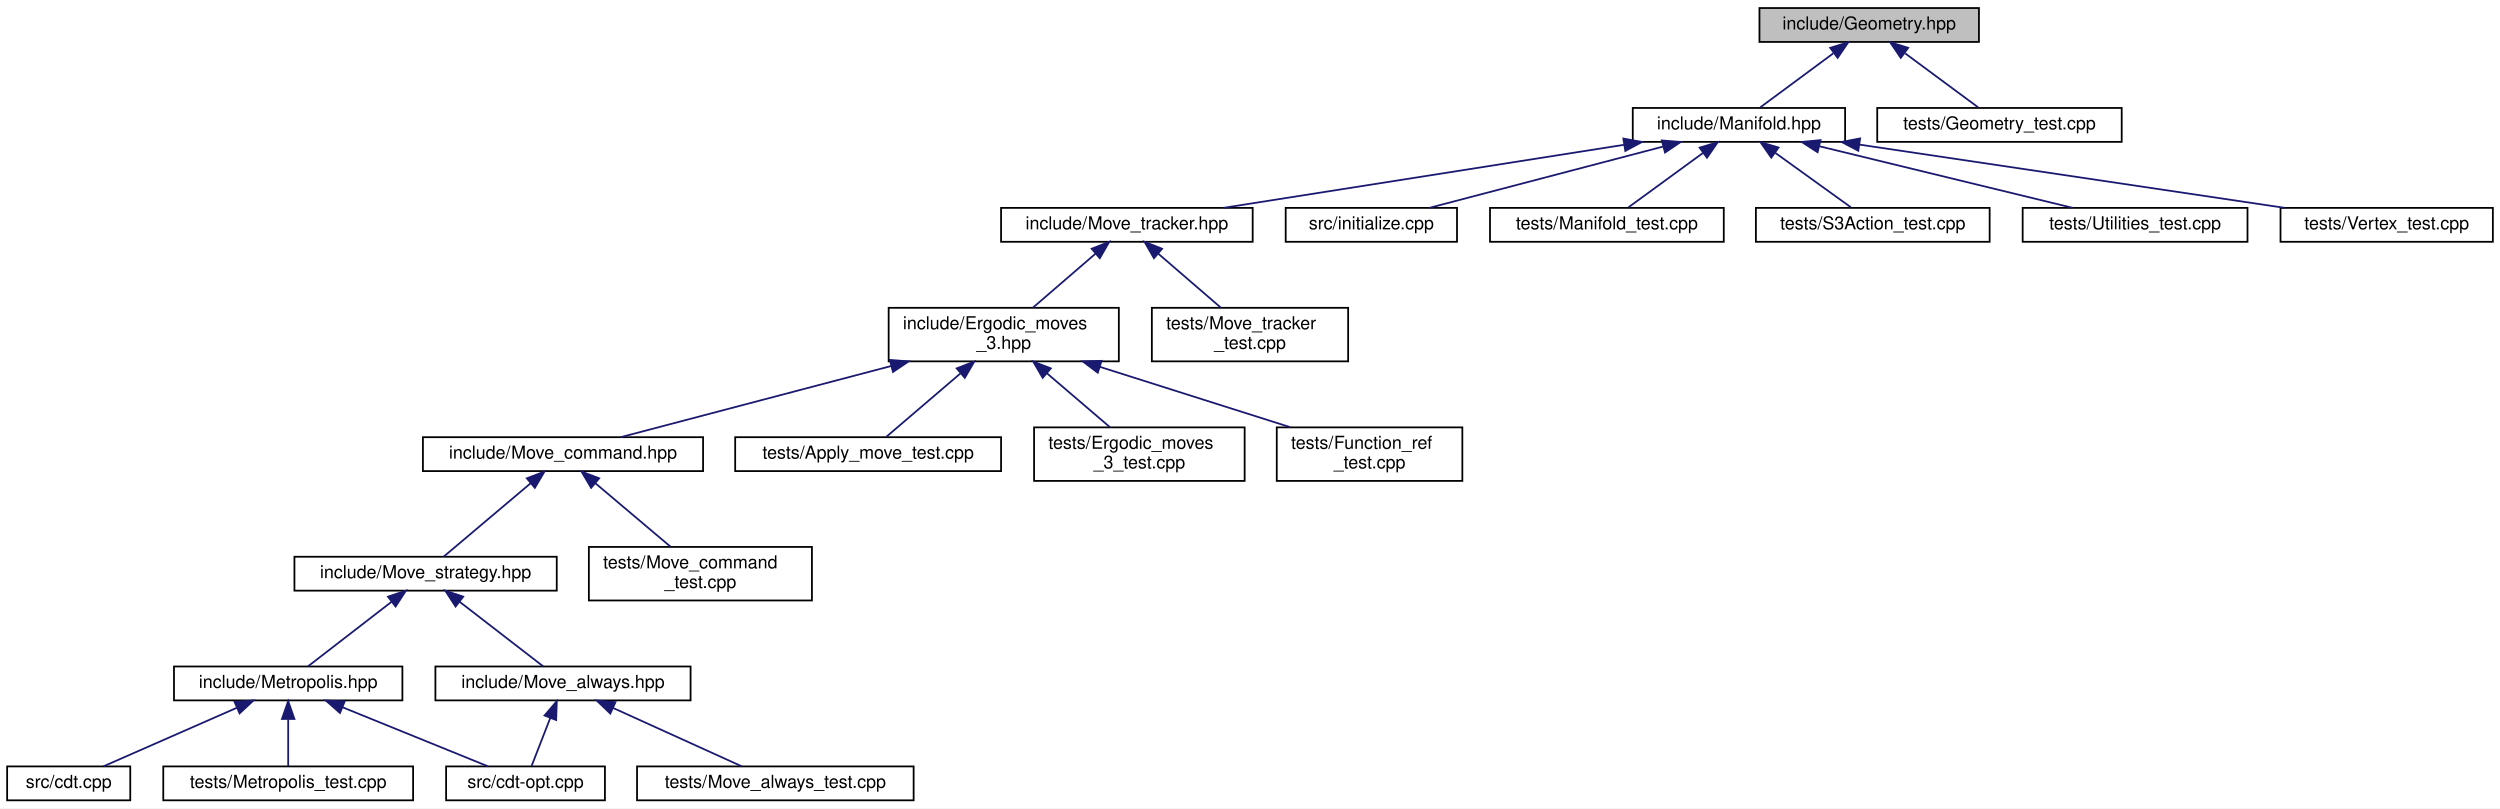
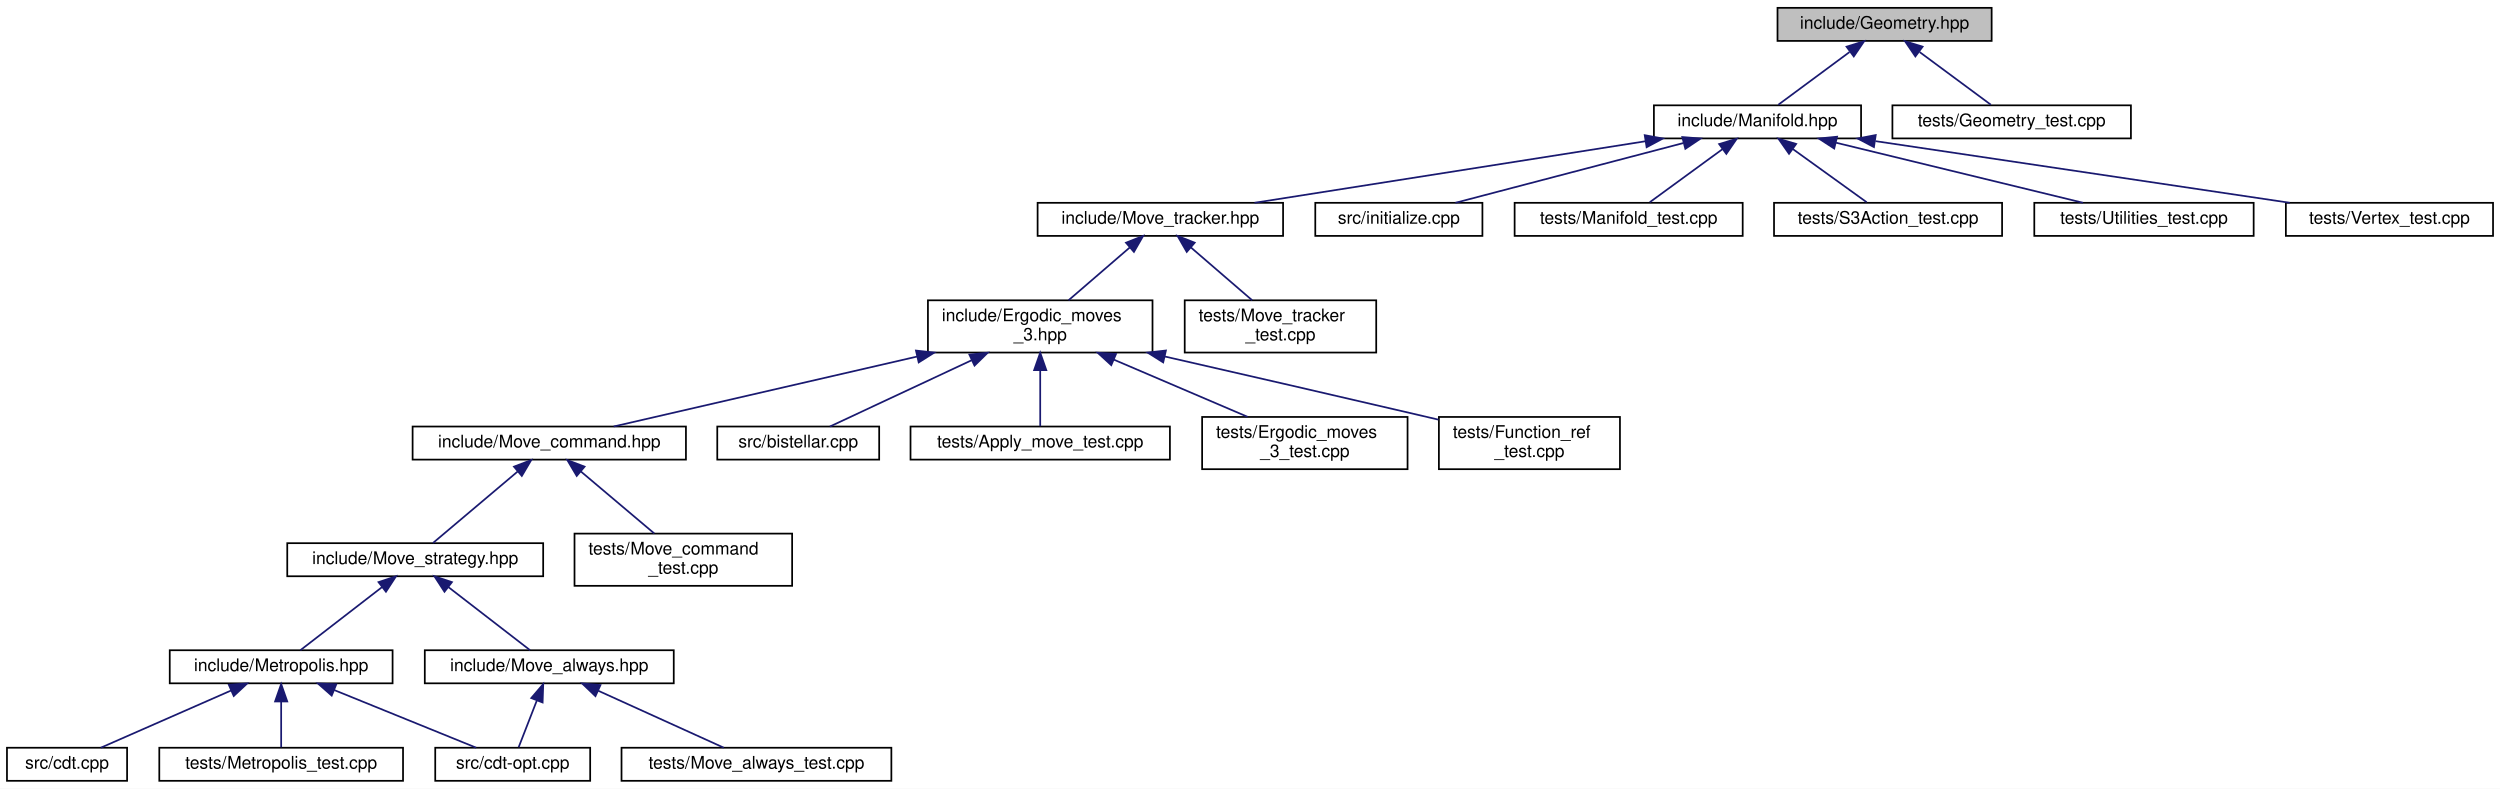
- <svg xmlns="http://www.w3.org/2000/svg" xmlns:xlink="http://www.w3.org/1999/xlink" width="1401pt" height="453pt" viewBox="0.00 0.00 1401.00 453.00">
+ <svg xmlns="http://www.w3.org/2000/svg" xmlns:xlink="http://www.w3.org/1999/xlink" width="1436pt" height="453pt" viewBox="0.00 0.00 1436.00 453.00">
  <g id="graph0" class="graph" transform="scale(1 1) rotate(0) translate(4 449)">
-     <polygon fill="white" stroke="transparent" points="-4,4 -4,-449 1397,-449 1397,4 -4,4" />
+     <polygon fill="white" stroke="transparent" points="-4,4 -4,-449 1432,-449 1432,4 -4,4" />
    <g id="node1" class="node">
      <g id="a_node1">
        <a xlink:title="Geometric quantities of Manifold used by MoveAlgorithm.">
-           <polygon fill="#bfbfbf" stroke="black" points="982,-425.5 982,-444.5 1105,-444.5 1105,-425.5 982,-425.5" />
-           <text text-anchor="middle" x="1043.5" y="-432.5" font-family="Helvetica,sans-Serif" font-size="10.00">include/Geometry.hpp</text>
+           <polygon fill="#bfbfbf" stroke="black" points="1017,-425.5 1017,-444.5 1140,-444.5 1140,-425.5 1017,-425.5" />
+           <text text-anchor="middle" x="1078.5" y="-432.5" font-family="Helvetica,sans-Serif" font-size="10.00">include/Geometry.hpp</text>
        </a>
      </g>
    </g>
    <g id="node2" class="node">
      <g id="a_node2">
        <a xlink:href="_manifold_8hpp.html" target="_top" xlink:title="Data structures for manifolds.">
-           <polygon fill="white" stroke="black" points="911,-369.5 911,-388.5 1030,-388.5 1030,-369.5 911,-369.5" />
-           <text text-anchor="middle" x="970.5" y="-376.5" font-family="Helvetica,sans-Serif" font-size="10.00">include/Manifold.hpp</text>
+           <polygon fill="white" stroke="black" points="946,-369.5 946,-388.5 1065,-388.5 1065,-369.5 946,-369.5" />
+           <text text-anchor="middle" x="1005.5" y="-376.5" font-family="Helvetica,sans-Serif" font-size="10.00">include/Manifold.hpp</text>
        </a>
      </g>
    </g>
    <g id="edge1" class="edge">
-       <path fill="none" stroke="midnightblue" d="M1023.36,-419.1C1010.22,-409.38 993.52,-397.03 982.44,-388.83" />
-       <polygon fill="midnightblue" stroke="midnightblue" points="1021.65,-422.19 1031.77,-425.32 1025.81,-416.56 1021.65,-422.19" />
-     </g>
-     <g id="node23" class="node">
-       <g id="a_node23">
+       <path fill="none" stroke="midnightblue" d="M1058.36,-419.1C1045.22,-409.38 1028.52,-397.03 1017.44,-388.83" />
+       <polygon fill="midnightblue" stroke="midnightblue" points="1056.65,-422.19 1066.77,-425.32 1060.81,-416.56 1056.65,-422.19" />
+     </g>
+     <g id="node24" class="node">
+       <g id="a_node24">
        <a xlink:href="_geometry__test_8cpp.html" target="_top" xlink:title="Tests of new geometry data structure.">
-           <polygon fill="white" stroke="black" points="1048,-369.5 1048,-388.5 1185,-388.5 1185,-369.5 1048,-369.5" />
-           <text text-anchor="middle" x="1116.5" y="-376.5" font-family="Helvetica,sans-Serif" font-size="10.00">tests/Geometry_test.cpp</text>
-         </a>
-       </g>
-     </g>
-     <g id="edge23" class="edge">
-       <path fill="none" stroke="midnightblue" d="M1063.64,-419.1C1076.78,-409.38 1093.48,-397.03 1104.56,-388.83" />
-       <polygon fill="midnightblue" stroke="midnightblue" points="1061.19,-416.56 1055.23,-425.32 1065.35,-422.19 1061.19,-416.56" />
+           <polygon fill="white" stroke="black" points="1083,-369.5 1083,-388.5 1220,-388.5 1220,-369.5 1083,-369.5" />
+           <text text-anchor="middle" x="1151.5" y="-376.5" font-family="Helvetica,sans-Serif" font-size="10.00">tests/Geometry_test.cpp</text>
+         </a>
+       </g>
+     </g>
+     <g id="edge24" class="edge">
+       <path fill="none" stroke="midnightblue" d="M1098.64,-419.1C1111.78,-409.38 1128.48,-397.03 1139.56,-388.83" />
+       <polygon fill="midnightblue" stroke="midnightblue" points="1096.19,-416.56 1090.23,-425.32 1100.35,-422.19 1096.19,-416.56" />
    </g>
    <g id="node3" class="node">
      <g id="a_node3">
        <a xlink:href="_move__tracker_8hpp.html" target="_top" xlink:title="Track ergodic moves.">
-           <polygon fill="white" stroke="black" points="557,-313.5 557,-332.5 698,-332.5 698,-313.5 557,-313.5" />
-           <text text-anchor="middle" x="627.5" y="-320.5" font-family="Helvetica,sans-Serif" font-size="10.00">include/Move_tracker.hpp</text>
+           <polygon fill="white" stroke="black" points="592,-313.5 592,-332.5 733,-332.5 733,-313.5 592,-313.5" />
+           <text text-anchor="middle" x="662.5" y="-320.5" font-family="Helvetica,sans-Serif" font-size="10.00">include/Move_tracker.hpp</text>
        </a>
      </g>
    </g>
    <g id="edge2" class="edge">
-       <path fill="none" stroke="midnightblue" d="M906.05,-367.85C841.25,-357.65 742.45,-342.1 681.6,-332.52" />
-       <polygon fill="midnightblue" stroke="midnightblue" points="905.73,-371.35 916.15,-369.44 906.82,-364.43 905.73,-371.35" />
-     </g>
-     <g id="node18" class="node">
-       <g id="a_node18">
-         <a xlink:href="initialize_8cpp.html" target="_top" xlink:title="Generates initial spacetimes.">
-           <polygon fill="white" stroke="black" points="716.5,-313.5 716.5,-332.5 812.5,-332.5 812.5,-313.5 716.5,-313.5" />
-           <text text-anchor="middle" x="764.5" y="-320.5" font-family="Helvetica,sans-Serif" font-size="10.00">src/initialize.cpp</text>
-         </a>
-       </g>
-     </g>
-     <g id="edge18" class="edge">
-       <path fill="none" stroke="midnightblue" d="M927.88,-366.83C888.99,-356.63 832.34,-341.78 796.99,-332.52" />
-       <polygon fill="midnightblue" stroke="midnightblue" points="927.3,-370.29 937.86,-369.44 929.07,-363.52 927.3,-370.29" />
+       <path fill="none" stroke="midnightblue" d="M941.05,-367.85C876.25,-357.65 777.45,-342.1 716.6,-332.52" />
+       <polygon fill="midnightblue" stroke="midnightblue" points="940.73,-371.35 951.15,-369.44 941.82,-364.43 940.73,-371.35" />
    </g>
    <g id="node19" class="node">
      <g id="a_node19">
-         <a xlink:href="_manifold__test_8cpp.html" target="_top" xlink:title="Tests of new manifold data structure.">
-           <polygon fill="white" stroke="black" points="831,-313.5 831,-332.5 962,-332.5 962,-313.5 831,-313.5" />
-           <text text-anchor="middle" x="896.5" y="-320.5" font-family="Helvetica,sans-Serif" font-size="10.00">tests/Manifold_test.cpp</text>
+         <a xlink:href="initialize_8cpp.html" target="_top" xlink:title="Generates initial spacetimes.">
+           <polygon fill="white" stroke="black" points="751.5,-313.5 751.5,-332.5 847.5,-332.5 847.5,-313.5 751.5,-313.5" />
+           <text text-anchor="middle" x="799.5" y="-320.5" font-family="Helvetica,sans-Serif" font-size="10.00">src/initialize.cpp</text>
        </a>
      </g>
    </g>
    <g id="edge19" class="edge">
-       <path fill="none" stroke="midnightblue" d="M950.47,-363.38C937.09,-353.62 919.94,-341.11 908.61,-332.83" />
-       <polygon fill="midnightblue" stroke="midnightblue" points="948.47,-366.26 958.61,-369.32 952.6,-360.6 948.47,-366.26" />
+       <path fill="none" stroke="midnightblue" d="M962.88,-366.83C923.99,-356.63 867.34,-341.78 831.99,-332.52" />
+       <polygon fill="midnightblue" stroke="midnightblue" points="962.3,-370.29 972.86,-369.44 964.07,-363.52 962.3,-370.29" />
    </g>
    <g id="node20" class="node">
      <g id="a_node20">
-         <a xlink:href="_s3_action__test_8cpp.html" target="_top" xlink:title="Tests for the S3 action functions.">
-           <polygon fill="white" stroke="black" points="980,-313.5 980,-332.5 1111,-332.5 1111,-313.5 980,-313.5" />
-           <text text-anchor="middle" x="1045.5" y="-320.5" font-family="Helvetica,sans-Serif" font-size="10.00">tests/S3Action_test.cpp</text>
+         <a xlink:href="_manifold__test_8cpp.html" target="_top" xlink:title="Tests of new manifold data structure.">
+           <polygon fill="white" stroke="black" points="866,-313.5 866,-332.5 997,-332.5 997,-313.5 866,-313.5" />
+           <text text-anchor="middle" x="931.5" y="-320.5" font-family="Helvetica,sans-Serif" font-size="10.00">tests/Manifold_test.cpp</text>
        </a>
      </g>
    </g>
    <g id="edge20" class="edge">
-       <path fill="none" stroke="midnightblue" d="M990.81,-363.38C1004.36,-353.62 1021.74,-341.11 1033.23,-332.83" />
-       <polygon fill="midnightblue" stroke="midnightblue" points="988.62,-360.64 982.55,-369.32 992.71,-366.32 988.62,-360.64" />
+       <path fill="none" stroke="midnightblue" d="M985.47,-363.38C972.09,-353.62 954.94,-341.11 943.61,-332.83" />
+       <polygon fill="midnightblue" stroke="midnightblue" points="983.47,-366.26 993.61,-369.32 987.6,-360.6 983.47,-366.26" />
    </g>
    <g id="node21" class="node">
      <g id="a_node21">
-         <a xlink:href="_utilities__test_8cpp.html" target="_top" xlink:title="Tests on utility functions.">
-           <polygon fill="white" stroke="black" points="1129.5,-313.5 1129.5,-332.5 1255.5,-332.5 1255.5,-313.5 1129.5,-313.5" />
-           <text text-anchor="middle" x="1192.5" y="-320.5" font-family="Helvetica,sans-Serif" font-size="10.00">tests/Utilities_test.cpp</text>
+         <a xlink:href="_s3_action__test_8cpp.html" target="_top" xlink:title="Tests for the S3 action functions.">
+           <polygon fill="white" stroke="black" points="1015,-313.5 1015,-332.5 1146,-332.5 1146,-313.5 1015,-313.5" />
+           <text text-anchor="middle" x="1080.5" y="-320.5" font-family="Helvetica,sans-Serif" font-size="10.00">tests/S3Action_test.cpp</text>
        </a>
      </g>
    </g>
    <g id="edge21" class="edge">
-       <path fill="none" stroke="midnightblue" d="M1015.62,-367.02C1057.56,-356.82 1119.15,-341.84 1157.49,-332.52" />
-       <polygon fill="midnightblue" stroke="midnightblue" points="1014.57,-363.68 1005.68,-369.44 1016.22,-370.48 1014.57,-363.68" />
+       <path fill="none" stroke="midnightblue" d="M1025.81,-363.38C1039.36,-353.62 1056.74,-341.11 1068.23,-332.83" />
+       <polygon fill="midnightblue" stroke="midnightblue" points="1023.62,-360.64 1017.55,-369.32 1027.71,-366.32 1023.62,-360.64" />
    </g>
    <g id="node22" class="node">
      <g id="a_node22">
+         <a xlink:href="_utilities__test_8cpp.html" target="_top" xlink:title="Tests on utility functions.">
+           <polygon fill="white" stroke="black" points="1164.5,-313.5 1164.5,-332.5 1290.5,-332.5 1290.5,-313.5 1164.5,-313.5" />
+           <text text-anchor="middle" x="1227.5" y="-320.5" font-family="Helvetica,sans-Serif" font-size="10.00">tests/Utilities_test.cpp</text>
+         </a>
+       </g>
+     </g>
+     <g id="edge22" class="edge">
+       <path fill="none" stroke="midnightblue" d="M1050.62,-367.02C1092.56,-356.82 1154.15,-341.84 1192.49,-332.52" />
+       <polygon fill="midnightblue" stroke="midnightblue" points="1049.57,-363.68 1040.68,-369.44 1051.22,-370.48 1049.57,-363.68" />
+     </g>
+     <g id="node23" class="node">
+       <g id="a_node23">
        <a xlink:href="_vertex__test_8cpp.html" target="_top" xlink:title="Tests on points and vertices in foliated Delaunay triangulations.">
-           <polygon fill="white" stroke="black" points="1274,-313.5 1274,-332.5 1393,-332.5 1393,-313.5 1274,-313.5" />
-           <text text-anchor="middle" x="1333.5" y="-320.5" font-family="Helvetica,sans-Serif" font-size="10.00">tests/Vertex_test.cpp</text>
-         </a>
-       </g>
-     </g>
-     <g id="edge22" class="edge">
-       <path fill="none" stroke="midnightblue" d="M1038.28,-367.92C1106.86,-357.71 1211.71,-342.12 1276.25,-332.52" />
-       <polygon fill="midnightblue" stroke="midnightblue" points="1037.39,-364.51 1028.02,-369.44 1038.42,-371.43 1037.39,-364.51" />
+           <polygon fill="white" stroke="black" points="1309,-313.5 1309,-332.5 1428,-332.5 1428,-313.5 1309,-313.5" />
+           <text text-anchor="middle" x="1368.5" y="-320.5" font-family="Helvetica,sans-Serif" font-size="10.00">tests/Vertex_test.cpp</text>
+         </a>
+       </g>
+     </g>
+     <g id="edge23" class="edge">
+       <path fill="none" stroke="midnightblue" d="M1073.28,-367.92C1141.86,-357.71 1246.71,-342.12 1311.25,-332.52" />
+       <polygon fill="midnightblue" stroke="midnightblue" points="1072.39,-364.51 1063.02,-369.44 1073.42,-371.43 1072.39,-364.51" />
    </g>
    <g id="node4" class="node">
      <g id="a_node4">
        <a xlink:href="_ergodic__moves__3_8hpp.html" target="_top" xlink:title="Pachner moves on 2+1 dimensional foliated Delaunay triangulations.">
-           <polygon fill="white" stroke="black" points="494,-246.5 494,-276.5 623,-276.5 623,-246.5 494,-246.5" />
-           <text text-anchor="start" x="502" y="-264.5" font-family="Helvetica,sans-Serif" font-size="10.00">include/Ergodic_moves</text>
-           <text text-anchor="middle" x="558.5" y="-253.5" font-family="Helvetica,sans-Serif" font-size="10.00">_3.hpp</text>
+           <polygon fill="white" stroke="black" points="529,-246.5 529,-276.5 658,-276.5 658,-246.5 529,-246.5" />
+           <text text-anchor="start" x="537" y="-264.5" font-family="Helvetica,sans-Serif" font-size="10.00">include/Ergodic_moves</text>
+           <text text-anchor="middle" x="593.5" y="-253.5" font-family="Helvetica,sans-Serif" font-size="10.00">_3.hpp</text>
        </a>
      </g>
    </g>
    <g id="edge3" class="edge">
-       <path fill="none" stroke="midnightblue" d="M610.01,-306.92C599.18,-297.58 585.36,-285.66 574.76,-276.52" />
-       <polygon fill="midnightblue" stroke="midnightblue" points="607.76,-309.6 617.61,-313.48 612.33,-304.29 607.76,-309.6" />
-     </g>
-     <g id="node17" class="node">
-       <g id="a_node17">
+       <path fill="none" stroke="midnightblue" d="M645.01,-306.92C634.18,-297.58 620.36,-285.66 609.76,-276.52" />
+       <polygon fill="midnightblue" stroke="midnightblue" points="642.76,-309.6 652.61,-313.48 647.33,-304.29 642.76,-309.6" />
+     </g>
+     <g id="node18" class="node">
+       <g id="a_node18">
        <a xlink:href="_move__tracker__test_8cpp.html" target="_top" xlink:title="Tests of MoveTracker, that is, that moves are tracked properly.">
-           <polygon fill="white" stroke="black" points="641.5,-246.5 641.5,-276.5 751.5,-276.5 751.5,-246.5 641.5,-246.5" />
-           <text text-anchor="start" x="649.5" y="-264.5" font-family="Helvetica,sans-Serif" font-size="10.00">tests/Move_tracker</text>
-           <text text-anchor="middle" x="696.5" y="-253.5" font-family="Helvetica,sans-Serif" font-size="10.00">_test.cpp</text>
-         </a>
-       </g>
-     </g>
-     <g id="edge17" class="edge">
-       <path fill="none" stroke="midnightblue" d="M644.99,-306.92C655.82,-297.58 669.64,-285.66 680.24,-276.52" />
-       <polygon fill="midnightblue" stroke="midnightblue" points="642.67,-304.29 637.39,-313.48 647.24,-309.6 642.67,-304.29" />
+           <polygon fill="white" stroke="black" points="676.5,-246.5 676.5,-276.5 786.5,-276.5 786.5,-246.5 676.5,-246.5" />
+           <text text-anchor="start" x="684.5" y="-264.5" font-family="Helvetica,sans-Serif" font-size="10.00">tests/Move_tracker</text>
+           <text text-anchor="middle" x="731.5" y="-253.5" font-family="Helvetica,sans-Serif" font-size="10.00">_test.cpp</text>
+         </a>
+       </g>
+     </g>
+     <g id="edge18" class="edge">
+       <path fill="none" stroke="midnightblue" d="M679.99,-306.92C690.82,-297.58 704.64,-285.66 715.24,-276.52" />
+       <polygon fill="midnightblue" stroke="midnightblue" points="677.67,-304.29 672.39,-313.48 682.24,-309.6 677.67,-304.29" />
    </g>
    <g id="node5" class="node">
      <g id="a_node5">
        <a xlink:href="_move__command_8hpp.html" target="_top" xlink:title="Do ergodic moves using the Command pattern.">
          <polygon fill="white" stroke="black" points="233,-185 233,-204 390,-204 390,-185 233,-185" />
          <text text-anchor="middle" x="311.5" y="-192" font-family="Helvetica,sans-Serif" font-size="10.00">include/Move_command.hpp</text>
        </a>
      </g>
    </g>
    <g id="edge4" class="edge">
-       <path fill="none" stroke="midnightblue" d="M495.46,-243.91C447.09,-231.18 382.28,-214.13 343.91,-204.03" />
-       <polygon fill="midnightblue" stroke="midnightblue" points="494.65,-247.32 505.21,-246.48 496.43,-240.55 494.65,-247.32" />
+       <path fill="none" stroke="midnightblue" d="M522.91,-244.23C467.54,-231.47 392.68,-214.21 348.5,-204.03" />
+       <polygon fill="midnightblue" stroke="midnightblue" points="522.13,-247.64 532.66,-246.48 523.7,-240.82 522.13,-247.64" />
    </g>
    <g id="node14" class="node">
      <g id="a_node14">
-         <a xlink:href="_apply__move__test_8cpp.html" target="_top" xlink:title="Applying ergodic moves to manifolds.">
-           <polygon fill="white" stroke="black" points="408,-185 408,-204 557,-204 557,-185 408,-185" />
-           <text text-anchor="middle" x="482.5" y="-192" font-family="Helvetica,sans-Serif" font-size="10.00">tests/Apply_move_test.cpp</text>
+         <a xlink:href="bistellar_8cpp_source.html" target="_top" xlink:title=" ">
+           <polygon fill="white" stroke="black" points="408,-185 408,-204 501,-204 501,-185 408,-185" />
+           <text text-anchor="middle" x="454.5" y="-192" font-family="Helvetica,sans-Serif" font-size="10.00">src/bistellar.cpp</text>
        </a>
      </g>
    </g>
    <g id="edge14" class="edge">
-       <path fill="none" stroke="midnightblue" d="M534.15,-239.67C520.11,-227.67 503.22,-213.22 492.67,-204.19" />
-       <polygon fill="midnightblue" stroke="midnightblue" points="532.13,-242.56 542.01,-246.4 536.68,-237.24 532.13,-242.56" />
+       <path fill="none" stroke="midnightblue" d="M554.22,-242.13C527.47,-229.62 493.29,-213.64 472.69,-204.01" />
+       <polygon fill="midnightblue" stroke="midnightblue" points="552.8,-245.33 563.34,-246.4 555.76,-238.99 552.8,-245.33" />
    </g>
    <g id="node15" class="node">
      <g id="a_node15">
-         <a xlink:href="_ergodic__moves__3__test_8cpp.html" target="_top" xlink:title="Tests for ergodic moves on foliated triangulations.">
-           <polygon fill="white" stroke="black" points="575.5,-179.5 575.5,-209.5 693.5,-209.5 693.5,-179.5 575.5,-179.5" />
-           <text text-anchor="start" x="583.5" y="-197.5" font-family="Helvetica,sans-Serif" font-size="10.00">tests/Ergodic_moves</text>
-           <text text-anchor="middle" x="634.5" y="-186.5" font-family="Helvetica,sans-Serif" font-size="10.00">_3_test.cpp</text>
+         <a xlink:href="_apply__move__test_8cpp.html" target="_top" xlink:title="Applying ergodic moves to manifolds.">
+           <polygon fill="white" stroke="black" points="519,-185 519,-204 668,-204 668,-185 519,-185" />
+           <text text-anchor="middle" x="593.5" y="-192" font-family="Helvetica,sans-Serif" font-size="10.00">tests/Apply_move_test.cpp</text>
        </a>
      </g>
    </g>
    <g id="edge15" class="edge">
-       <path fill="none" stroke="midnightblue" d="M582.61,-239.88C594.16,-230.01 607.69,-218.43 618.04,-209.58" />
-       <polygon fill="midnightblue" stroke="midnightblue" points="580.32,-237.24 574.99,-246.4 584.87,-242.56 580.32,-237.24" />
+       <path fill="none" stroke="midnightblue" d="M593.5,-236.25C593.5,-225.02 593.5,-212.38 593.5,-204.19" />
+       <polygon fill="midnightblue" stroke="midnightblue" points="590,-236.4 593.5,-246.4 597,-236.4 590,-236.4" />
    </g>
    <g id="node16" class="node">
      <g id="a_node16">
+         <a xlink:href="_ergodic__moves__3__test_8cpp.html" target="_top" xlink:title="Tests for ergodic moves on foliated triangulations.">
+           <polygon fill="white" stroke="black" points="686.5,-179.5 686.5,-209.5 804.5,-209.5 804.5,-179.5 686.5,-179.5" />
+           <text text-anchor="start" x="694.5" y="-197.5" font-family="Helvetica,sans-Serif" font-size="10.00">tests/Ergodic_moves</text>
+           <text text-anchor="middle" x="745.5" y="-186.5" font-family="Helvetica,sans-Serif" font-size="10.00">_3_test.cpp</text>
+         </a>
+       </g>
+     </g>
+     <g id="edge16" class="edge">
+       <path fill="none" stroke="midnightblue" d="M635.81,-242.41C660.08,-232.03 690.09,-219.2 712.58,-209.58" />
+       <polygon fill="midnightblue" stroke="midnightblue" points="634.3,-239.25 626.48,-246.4 637.05,-245.68 634.3,-239.25" />
+     </g>
+     <g id="node17" class="node">
+       <g id="a_node17">
        <a xlink:href="_function__ref__test_8cpp_source.html" target="_top" xlink:title=" ">
-           <polygon fill="white" stroke="black" points="711.5,-179.5 711.5,-209.5 815.5,-209.5 815.5,-179.5 711.5,-179.5" />
-           <text text-anchor="start" x="719.5" y="-197.5" font-family="Helvetica,sans-Serif" font-size="10.00">tests/Function_ref</text>
-           <text text-anchor="middle" x="763.5" y="-186.5" font-family="Helvetica,sans-Serif" font-size="10.00">_test.cpp</text>
-         </a>
-       </g>
-     </g>
-     <g id="edge16" class="edge">
-       <path fill="none" stroke="midnightblue" d="M612.29,-243.44C645.52,-232.91 687.65,-219.55 719,-209.61" />
-       <polygon fill="midnightblue" stroke="midnightblue" points="611.2,-240.12 602.73,-246.48 613.32,-246.79 611.2,-240.12" />
+           <polygon fill="white" stroke="black" points="822.5,-179.5 822.5,-209.5 926.5,-209.5 926.5,-179.5 822.5,-179.5" />
+           <text text-anchor="start" x="830.5" y="-197.5" font-family="Helvetica,sans-Serif" font-size="10.00">tests/Function_ref</text>
+           <text text-anchor="middle" x="874.5" y="-186.5" font-family="Helvetica,sans-Serif" font-size="10.00">_test.cpp</text>
+         </a>
+       </g>
+     </g>
+     <g id="edge17" class="edge">
+       <path fill="none" stroke="midnightblue" d="M664.99,-244.24C708.04,-234.41 763.94,-221.58 813.5,-210 816.36,-209.33 819.3,-208.64 822.26,-207.95" />
+       <polygon fill="midnightblue" stroke="midnightblue" points="664.14,-240.84 655.17,-246.48 665.7,-247.67 664.14,-240.84" />
    </g>
    <g id="node6" class="node">
      <g id="a_node6">
        <a xlink:href="_move__strategy_8hpp.html" target="_top" xlink:title="Template class for move algorithms (strategies) on manifolds.">
          <polygon fill="white" stroke="black" points="161,-118 161,-137 308,-137 308,-118 161,-118" />
          <text text-anchor="middle" x="234.5" y="-125" font-family="Helvetica,sans-Serif" font-size="10.00">include/Move_strategy.hpp</text>
        </a>
      </g>
    </g>
    <g id="edge5" class="edge">
      <path fill="none" stroke="midnightblue" d="M293.39,-178.21C278.22,-165.41 257.11,-147.59 244.72,-137.13" />
      <polygon fill="midnightblue" stroke="midnightblue" points="291.22,-180.96 301.12,-184.73 295.73,-175.61 291.22,-180.96" />
    </g>
    <g id="node13" class="node">
      <g id="a_node13">
        <a xlink:href="_move__command__test_8cpp.html" target="_top" xlink:title="Tests of MoveCommand, that is, that moves are handled properly.">
          <polygon fill="white" stroke="black" points="326,-112.5 326,-142.5 451,-142.5 451,-112.5 326,-112.5" />
          <text text-anchor="start" x="334" y="-130.5" font-family="Helvetica,sans-Serif" font-size="10.00">tests/Move_command</text>
          <text text-anchor="middle" x="388.5" y="-119.5" font-family="Helvetica,sans-Serif" font-size="10.00">_test.cpp</text>
        </a>
      </g>
    </g>
    <g id="edge13" class="edge">
      <path fill="none" stroke="midnightblue" d="M329.58,-178.24C342.36,-167.45 359.36,-153.1 371.81,-142.59" />
      <polygon fill="midnightblue" stroke="midnightblue" points="327.27,-175.61 321.88,-184.73 331.78,-180.96 327.27,-175.61" />
    </g>
    <g id="node7" class="node">
      <g id="a_node7">
        <a xlink:href="_metropolis_8hpp.html" target="_top" xlink:title="Perform Metropolis-Hastings algorithm on Delaunay Triangulations.">
          <polygon fill="white" stroke="black" points="93.5,-56.5 93.5,-75.5 221.5,-75.5 221.5,-56.5 93.5,-56.5" />
          <text text-anchor="middle" x="157.5" y="-63.5" font-family="Helvetica,sans-Serif" font-size="10.00">include/Metropolis.hpp</text>
        </a>
      </g>
    </g>
    <g id="edge6" class="edge">
      <path fill="none" stroke="midnightblue" d="M215.47,-111.79C200.7,-100.38 180.74,-84.96 168.51,-75.51" />
      <polygon fill="midnightblue" stroke="midnightblue" points="213.41,-114.63 223.47,-117.98 217.69,-109.09 213.41,-114.63" />
    </g>
    <g id="node11" class="node">
      <g id="a_node11">
        <a xlink:href="_move__always_8hpp.html" target="_top" xlink:title="Randomly selects moves to always perform on triangulations.">
          <polygon fill="white" stroke="black" points="240,-56.5 240,-75.5 383,-75.5 383,-56.5 240,-56.5" />
          <text text-anchor="middle" x="311.5" y="-63.5" font-family="Helvetica,sans-Serif" font-size="10.00">include/Move_always.hpp</text>
        </a>
      </g>
    </g>
    <g id="edge10" class="edge">
      <path fill="none" stroke="midnightblue" d="M253.53,-111.79C268.3,-100.38 288.26,-84.96 300.49,-75.51" />
      <polygon fill="midnightblue" stroke="midnightblue" points="251.31,-109.09 245.53,-117.98 255.59,-114.63 251.31,-109.09" />
    </g>
    <g id="node8" class="node">
      <g id="a_node8">
        <a xlink:href="cdt-opt_8cpp.html" target="_top" xlink:title="Outputs values to determine optimizations.">
          <polygon fill="white" stroke="black" points="246,-0.5 246,-19.5 335,-19.5 335,-0.5 246,-0.5" />
          <text text-anchor="middle" x="290.5" y="-7.5" font-family="Helvetica,sans-Serif" font-size="10.00">src/cdt-opt.cpp</text>
        </a>
      </g>
    </g>
    <g id="edge7" class="edge">
      <path fill="none" stroke="midnightblue" d="M187.95,-52.64C212.91,-42.5 247.58,-28.43 269.52,-19.52" />
      <polygon fill="midnightblue" stroke="midnightblue" points="186.52,-49.44 178.57,-56.44 189.16,-55.92 186.52,-49.44" />
    </g>
    <g id="node9" class="node">
      <g id="a_node9">
        <a xlink:href="cdt_8cpp.html" target="_top" xlink:title="The main executable.">
          <polygon fill="white" stroke="black" points="0,-0.5 0,-19.5 69,-19.5 69,-0.5 0,-0.5" />
          <text text-anchor="middle" x="34.5" y="-7.5" font-family="Helvetica,sans-Serif" font-size="10.00">src/cdt.cpp</text>
        </a>
      </g>
    </g>
    <g id="edge8" class="edge">
      <path fill="none" stroke="midnightblue" d="M128.73,-52.37C105.69,-42.26 74.02,-28.35 53.9,-19.52" />
      <polygon fill="midnightblue" stroke="midnightblue" points="127.45,-55.63 138.01,-56.44 130.26,-49.22 127.45,-55.63" />
    </g>
    <g id="node10" class="node">
      <g id="a_node10">
        <a xlink:href="_metropolis__test_8cpp.html" target="_top" xlink:title="Tests for the Metropolis-Hastings algorithm.">
          <polygon fill="white" stroke="black" points="87.5,-0.5 87.5,-19.5 227.5,-19.5 227.5,-0.5 87.5,-0.5" />
          <text text-anchor="middle" x="157.5" y="-7.5" font-family="Helvetica,sans-Serif" font-size="10.00">tests/Metropolis_test.cpp</text>
        </a>
      </g>
    </g>
    <g id="edge9" class="edge">
      <path fill="none" stroke="midnightblue" d="M157.5,-45.8C157.5,-36.91 157.5,-26.78 157.5,-19.75" />
      <polygon fill="midnightblue" stroke="midnightblue" points="154,-46.08 157.5,-56.08 161,-46.08 154,-46.08" />
    </g>
    <g id="edge11" class="edge">
      <path fill="none" stroke="midnightblue" d="M304.38,-46.69C300.84,-37.59 296.73,-27.01 293.9,-19.75" />
      <polygon fill="midnightblue" stroke="midnightblue" points="301.15,-48.03 308.03,-56.08 307.67,-45.49 301.15,-48.03" />
    </g>
    <g id="node12" class="node">
      <g id="a_node12">
        <a xlink:href="_move__always__test_8cpp_source.html" target="_top" xlink:title=" ">
          <polygon fill="white" stroke="black" points="353,-0.5 353,-19.5 508,-19.5 508,-0.5 353,-0.5" />
          <text text-anchor="middle" x="430.5" y="-7.5" font-family="Helvetica,sans-Serif" font-size="10.00">tests/Move_always_test.cpp</text>
        </a>
      </g>
    </g>
    <g id="edge12" class="edge">
      <path fill="none" stroke="midnightblue" d="M339.64,-52.23C361.9,-42.13 392.36,-28.31 411.73,-19.52" />
      <polygon fill="midnightblue" stroke="midnightblue" points="338.02,-49.12 330.36,-56.44 340.91,-55.5 338.02,-49.12" />
    </g>
  </g>
</svg>
